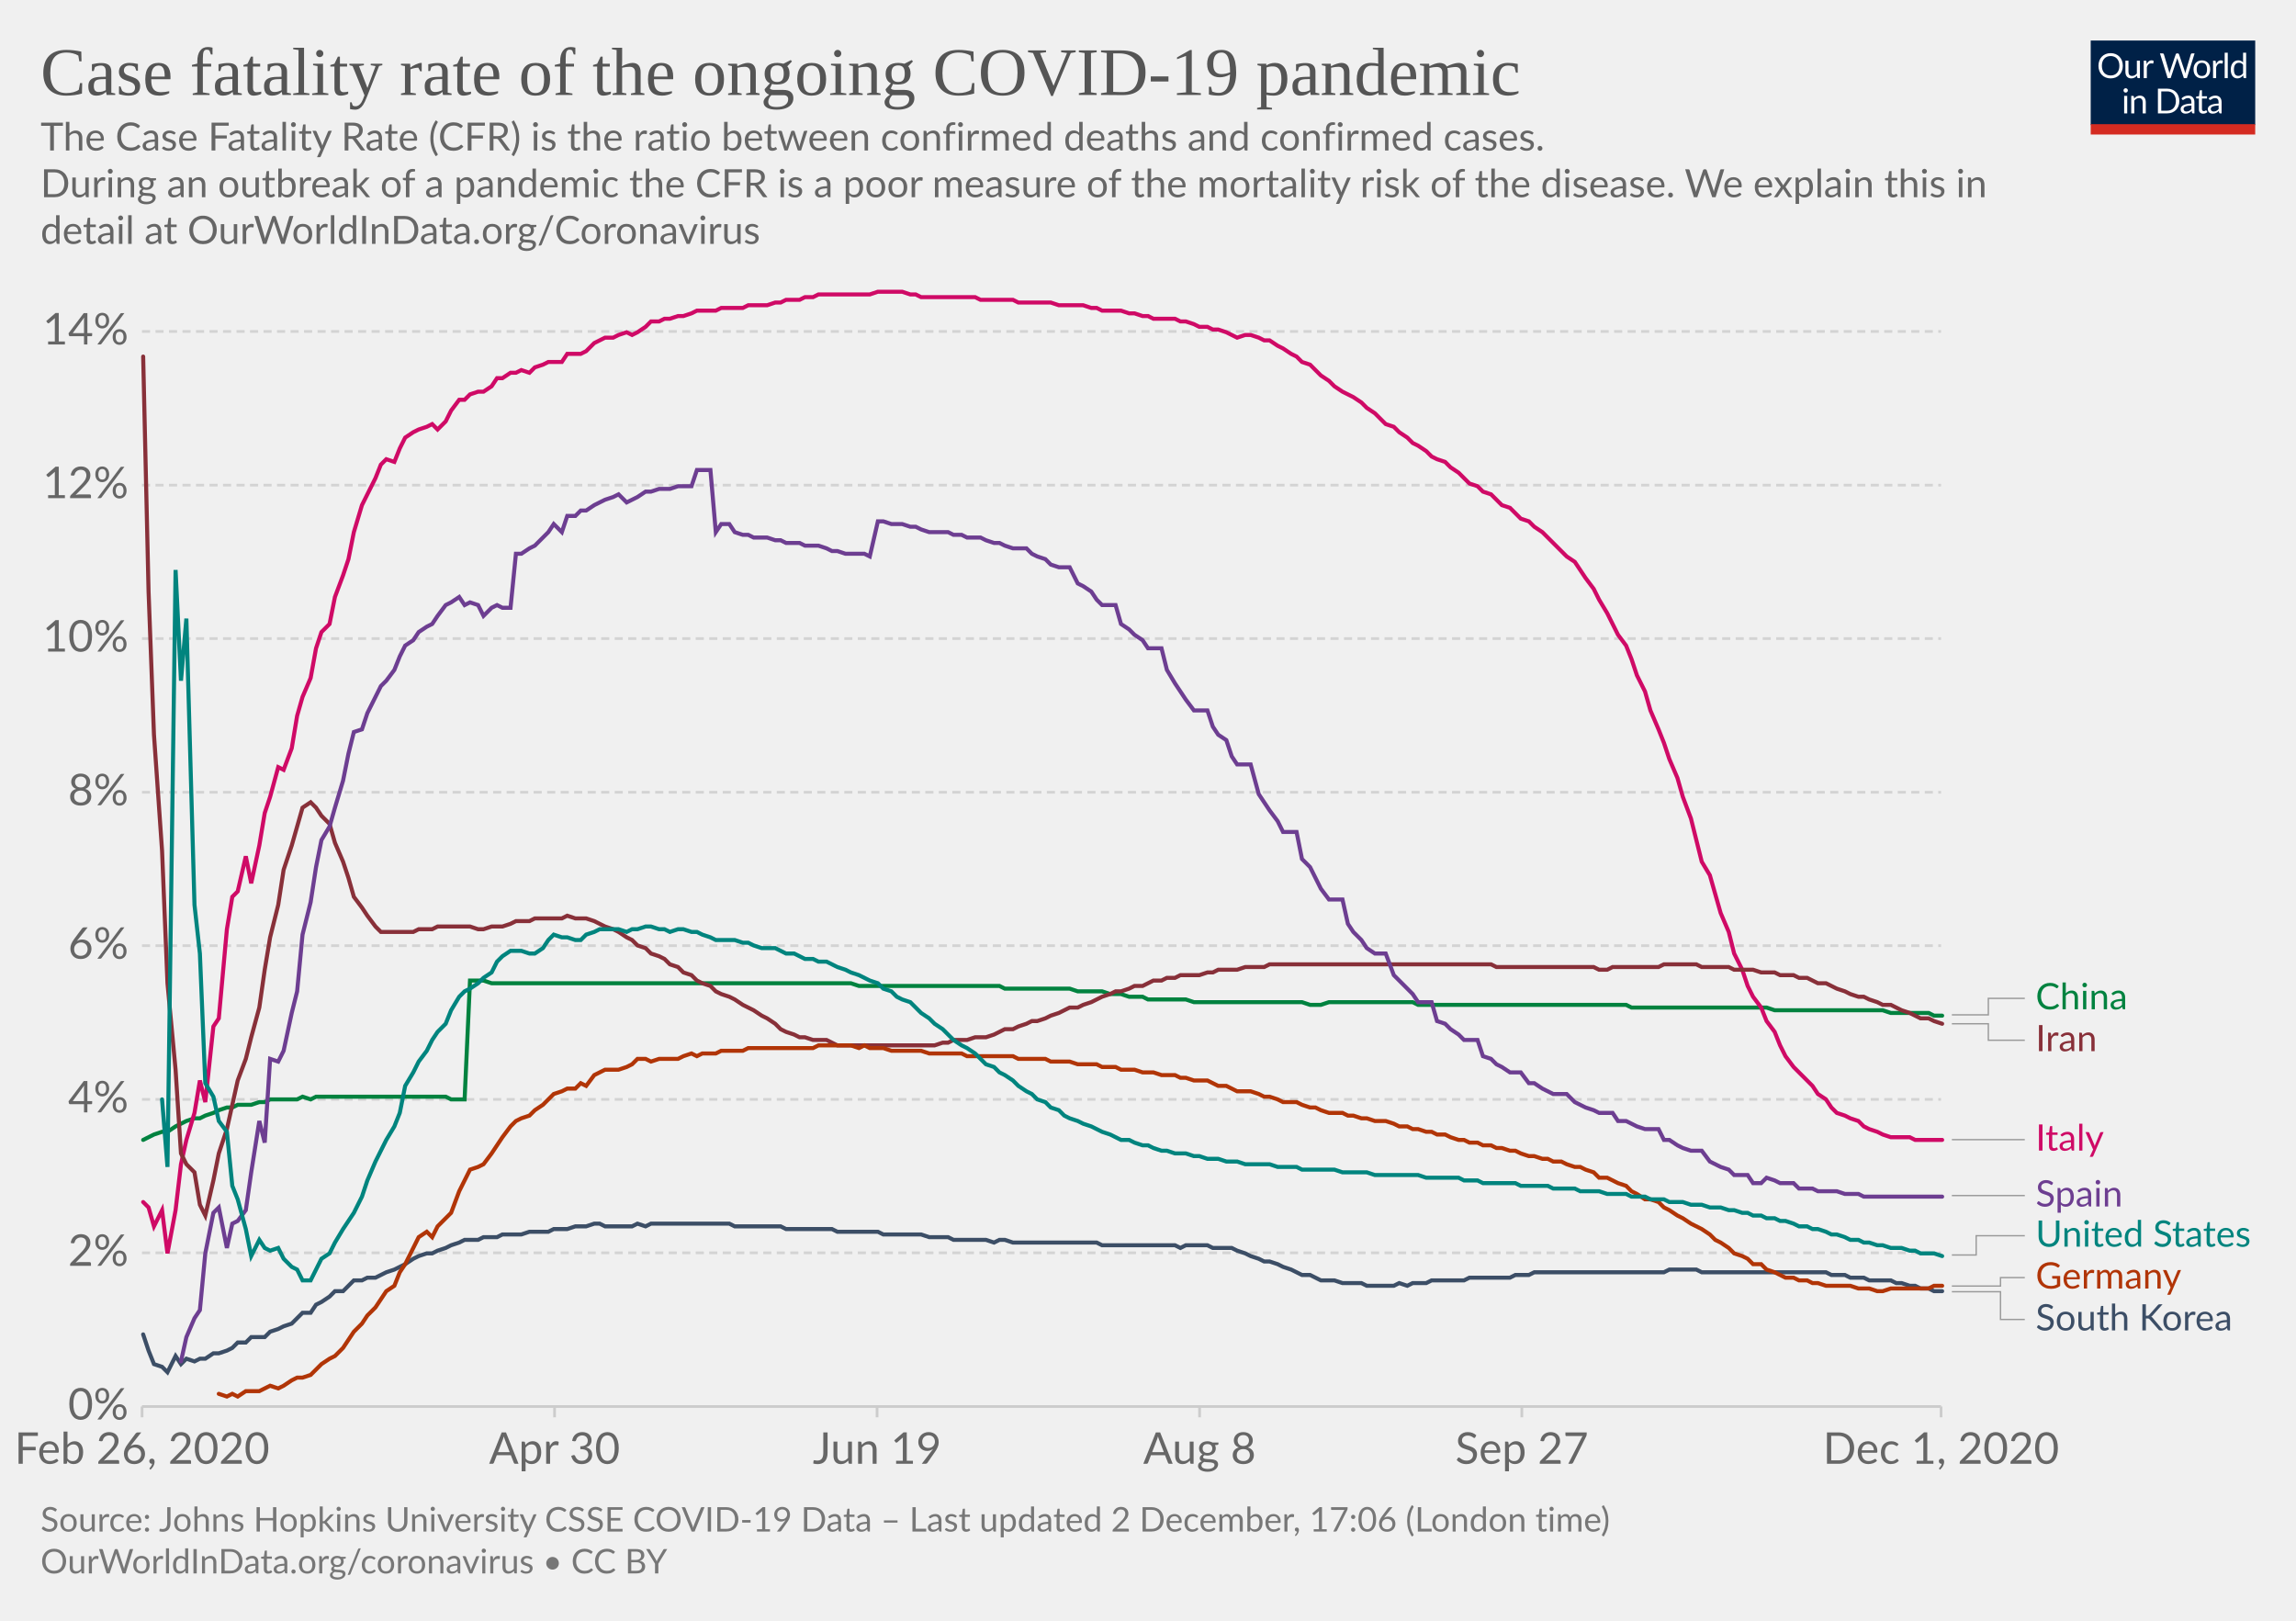
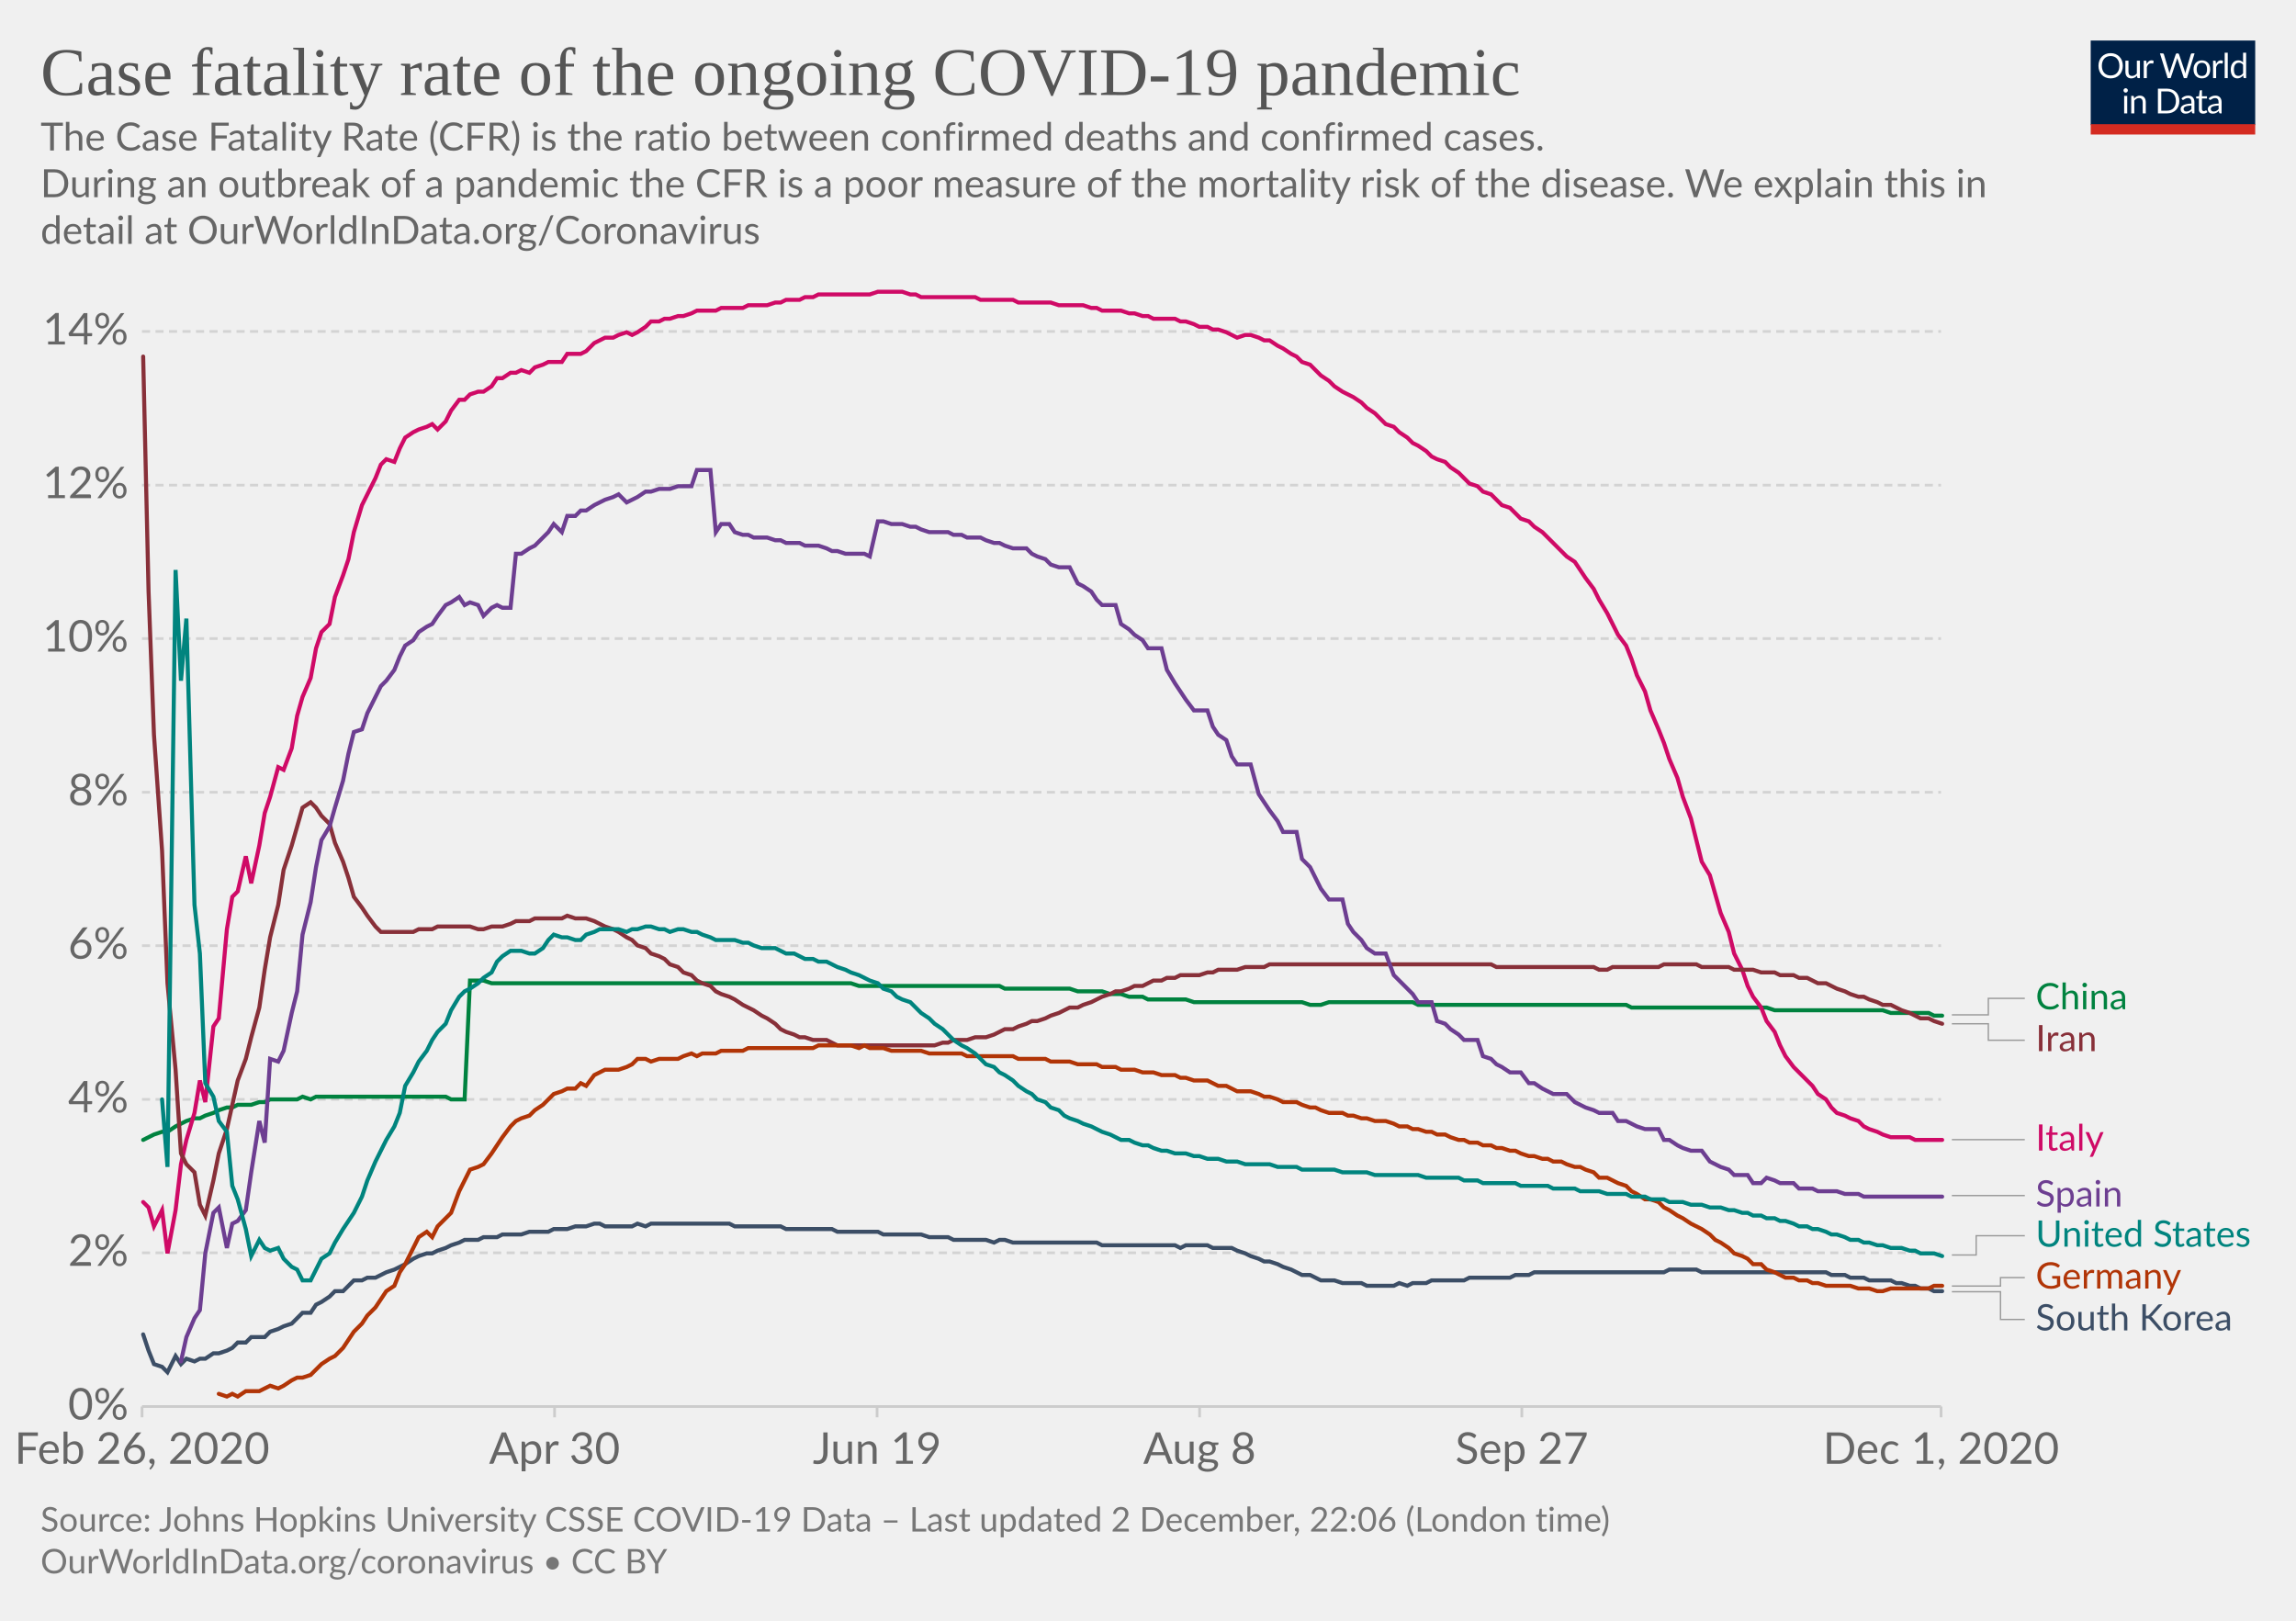
<svg xmlns="http://www.w3.org/2000/svg" version="1.1" style="background-color:#fff;-webkit-font-smoothing:antialiased" width="850" height="600" viewBox="0 0 850 600" font-family="Lato,'Helvetica Neue',Helvetica,Arial,sans-serif" font-size="18" text-rendering="optimizeLegibility">
  <g class="HeaderView">
    <g transform="matrix(.29 0 0 .29 774 15)">
      <svg width="210" height="120" viewBox="0 0 210 120" fill="none">
        <g clip-path="url(#clip0)">
          <path d="M0 0h210v107.89H0V0z" fill="#002147" />
          <path d="M40.98 32.25c0 2.36-.38 4.53-1.12 6.51a14.26 14.26 0 01-8.1 8.4c-1.9.78-4.02 1.17-6.34 1.17a16.6 16.6 0 01-6.33-1.17 14.31 14.31 0 01-8.08-8.4 18.29 18.29 0 01-1.12-6.51c0-2.36.38-4.53 1.12-6.5a14.32 14.32 0 018.07-8.44c1.92-.8 4.03-1.19 6.34-1.19 2.32 0 4.43.4 6.34 1.19 1.92.8 3.56 1.9 4.93 3.34a14.87 14.87 0 013.17 5.1 18.1 18.1 0 011.12 6.5zm-4.38 0c0-1.94-.26-3.68-.8-5.22a10.91 10.91 0 00-2.24-3.89 9.68 9.68 0 00-3.52-2.46 11.95 11.95 0 00-4.62-.86c-1.68 0-3.21.28-4.6.86a9.88 9.88 0 00-3.54 2.46 10.91 10.91 0 00-2.24 3.9c-.53 1.53-.8 3.27-.8 5.2 0 1.94.27 3.68.8 5.22a11.17 11.17 0 002.24 3.9 10.01 10.01 0 003.55 2.44c1.38.56 2.9.83 4.6.83 1.7 0 3.24-.27 4.61-.83a9.8 9.8 0 003.52-2.44 11.17 11.17 0 002.25-3.9c.53-1.54.8-3.28.8-5.21zm26.22-6.54V48H60.5c-.56 0-.9-.27-1.05-.81l-.31-2.4a12.45 12.45 0 01-3.26 2.6c-1.2.64-2.58.96-4.13.96-1.22 0-2.3-.2-3.24-.6a6.52 6.52 0 01-2.33-1.7 7.37 7.37 0 01-1.43-2.67c-.3-1.04-.46-2.2-.46-3.45V25.7h3.91v14.22c0 1.68.38 2.99 1.15 3.91.77.93 1.96 1.39 3.54 1.39 1.16 0 2.24-.27 3.23-.82a10.42 10.42 0 002.8-2.28V25.7h3.91zm8.61 4.47a9.94 9.94 0 012.6-3.56 5.64 5.64 0 013.76-1.3c.47 0 .92.05 1.34.15.44.1.83.27 1.17.49l-.3 2.92c-.09.37-.3.55-.66.55-.2 0-.5-.04-.9-.13a6.21 6.21 0 00-3.24.18c-.54.2-1.03.5-1.47.92-.42.4-.81.9-1.17 1.5-.33.58-.64 1.26-.92 2.02V48H67.7V25.71h2.25c.42 0 .72.08.88.25.16.16.27.44.33.83l.26 3.39zm61.16-13.7L122.75 48h-3.82l-7.99-24.05a21.95 21.95 0 01-.42-1.58 38.36 38.36 0 01-.44 1.58L102.05 48h-3.83L88.4 16.47h3.54c.38 0 .7.1.95.29.26.2.43.43.5.73l6.52 21.9c.1.4.2.83.28 1.28.1.46.2.94.29 1.46l.3-1.46c.12-.47.25-.9.38-1.27l7.41-21.91c.1-.25.26-.48.51-.69.27-.22.58-.33.95-.33h1.23c.38 0 .69.1.92.29.24.2.41.43.53.73l7.4 21.9a28.4 28.4 0 01.68 2.62 29.52 29.52 0 01.52-2.61l6.54-21.91c.07-.27.23-.5.48-.7.27-.21.58-.32.95-.32h3.32zm9.35 8.88c1.63 0 3.1.27 4.4.82a9.43 9.43 0 015.46 5.94c.5 1.4.74 2.98.74 4.73 0 1.76-.25 3.34-.74 4.75a9.43 9.43 0 01-5.46 5.92c-1.3.52-2.77.79-4.4.79-1.64 0-3.12-.27-4.44-.8a9.42 9.42 0 01-3.35-2.3c-.92-1-1.63-2.2-2.13-3.61-.49-1.41-.73-3-.73-4.75s.24-3.33.73-4.73c.5-1.43 1.2-2.64 2.13-3.63a9.4 9.4 0 013.35-2.31c1.32-.55 2.8-.82 4.44-.82zm0 19.89c2.2 0 3.84-.73 4.93-2.2 1.08-1.48 1.63-3.54 1.63-6.18 0-2.66-.55-4.72-1.63-6.2-1.09-1.49-2.73-2.23-4.93-2.23-1.12 0-2.09.2-2.93.57a5.7 5.7 0 00-2.06 1.65 7.5 7.5 0 00-1.24 2.67c-.26 1.04-.4 2.22-.4 3.54 0 2.64.55 4.7 1.64 6.18 1.1 1.47 2.76 2.2 4.99 2.2zm17.97-15.07a9.94 9.94 0 012.6-3.56 5.64 5.64 0 013.76-1.3c.47 0 .91.05 1.34.15.44.1.83.27 1.16.49l-.28 2.92c-.09.37-.31.55-.66.55-.2 0-.5-.04-.9-.13a6.2 6.2 0 00-3.24.18c-.54.2-1.03.5-1.47.92-.43.4-.82.9-1.17 1.5a13.1 13.1 0 00-.92 2.02V48h-3.94V25.71h2.24c.43 0 .72.08.88.25.17.16.28.44.33.83l.27 3.39zm15.04-14.59V48h-3.92V15.6h3.92zm19.55 15.43a6.22 6.22 0 00-2.38-2.05 6.7 6.7 0 00-2.86-.6c-2.07 0-3.66.75-4.77 2.23-1.12 1.48-1.68 3.6-1.68 6.33 0 1.46.13 2.7.38 3.74a7.29 7.29 0 001.1 2.56 4.35 4.35 0 001.78 1.45c.7.3 1.5.46 2.4.46 1.29 0 2.41-.3 3.36-.88a9.6 9.6 0 002.67-2.49V31.02zm3.91-15.43V48h-2.33c-.56 0-.9-.27-1.06-.81l-.35-2.71a12.13 12.13 0 01-3.25 2.77 8.28 8.28 0 01-4.23 1.06 7.31 7.31 0 01-6.14-2.9c-.73-.96-1.3-2.15-1.69-3.57a18.35 18.35 0 01.07-9.48 11.29 11.29 0 011.89-3.7 8.7 8.7 0 017.06-3.34 7.96 7.96 0 016.12 2.62V15.59h3.91zM46.61 70.71V93H42.7V70.71h3.91zm.84-7c0 .39-.08.75-.24 1.09a2.81 2.81 0 01-1.52 1.47 2.67 2.67 0 01-2.16 0 2.9 2.9 0 01-1.45-1.47 2.67 2.67 0 010-2.16c.15-.35.35-.65.6-.9.25-.27.53-.47.85-.62a2.67 2.67 0 012.16 0c.35.15.65.35.9.62.27.25.47.55.62.9.16.34.24.7.24 1.08zm7.97 10.24c.49-.54 1-1.04 1.54-1.48a9.85 9.85 0 013.66-1.84 8.96 8.96 0 015.43.35c.94.4 1.72.97 2.33 1.71a7.36 7.36 0 011.43 2.67c.32 1.04.49 2.19.49 3.45V93h-3.94V78.81c0-1.69-.4-3-1.17-3.92-.76-.93-1.93-1.4-3.5-1.4a6.6 6.6 0 00-3.25.83c-1 .56-1.92 1.31-2.77 2.27V93h-3.94V70.71h2.35c.56 0 .9.28 1.04.82l.3 2.42zm57.7 3.3c0 2.36-.37 4.5-1.11 6.44a14.3 14.3 0 01-3.17 4.98 14.1 14.1 0 01-4.93 3.2c-1.9.76-4.02 1.13-6.33 1.13H85.8V61.47h11.77c2.31 0 4.42.39 6.33 1.15a13.8 13.8 0 018.1 8.18 17.75 17.75 0 011.12 6.45zm-4.37 0c0-1.94-.26-3.67-.8-5.2a10.94 10.94 0 00-2.23-3.87 9.57 9.57 0 00-3.53-2.42 12.23 12.23 0 00-4.61-.83h-7.5v24.62h7.5c1.7 0 3.24-.28 4.61-.84a9.7 9.7 0 003.53-2.4 10.94 10.94 0 002.24-3.87c.53-1.53.8-3.26.8-5.2zm19.8 5.72c-1.8.06-3.34.2-4.62.44-1.26.22-2.3.51-3.1.88-.8.36-1.37.8-1.74 1.3-.35.5-.53 1.05-.53 1.67 0 .58.1 1.1.3 1.52a3 3 0 00.76 1.05c.34.27.73.46 1.17.6.45.11.94.17 1.45.17a7.28 7.28 0 003.5-.81 11.95 11.95 0 002.82-2.2v-4.62zm-12.65-9.11a12.73 12.73 0 013.98-2.66c1.43-.59 3-.88 4.73-.88 1.25 0 2.36.2 3.33.61a6.81 6.81 0 013.94 4.38c.33 1.04.5 2.19.5 3.43V93h-1.74a1.8 1.8 0 01-.88-.18c-.2-.13-.36-.38-.48-.74l-.44-2.12c-.59.55-1.16 1.03-1.72 1.46a9.48 9.48 0 01-3.74 1.7c-.69.15-1.46.23-2.3.23-.87 0-1.69-.12-2.45-.35a5.34 5.34 0 01-3.34-2.93 6.64 6.64 0 01-.49-2.64c0-.88.25-1.72.73-2.53a6.33 6.33 0 012.35-2.17c1.09-.63 2.5-1.15 4.25-1.54 1.75-.41 3.89-.65 6.42-.7v-1.75c0-1.73-.37-3.03-1.12-3.91-.75-.9-1.84-1.34-3.28-1.34-.97 0-1.78.12-2.44.37-.64.23-1.2.5-1.7.81l-1.23.82c-.33.23-.67.35-1 .35-.27 0-.5-.07-.69-.2a2.1 2.1 0 01-.48-.53l-.7-1.25zm27.67 19.5c-1.76 0-3.12-.5-4.07-1.48-.94-.98-1.41-2.4-1.41-4.25V74h-2.68a.9.9 0 01-.6-.2c-.16-.14-.24-.36-.24-.66v-1.56l3.65-.46.9-6.89a.9.9 0 01.29-.52.88.88 0 01.62-.22H142v7.67h6.44V74H142v13.38c0 .94.22 1.63.68 2.09.45.45 1.04.68 1.76.68a3.21 3.21 0 001.85-.53l.55-.35c.16-.12.3-.18.41-.18.2 0 .4.13.55.38l1.15 1.87a7.45 7.45 0 01-2.44 1.5c-.96.35-1.94.52-2.95.52zm19.68-10.4c-1.8.07-3.34.21-4.62.45-1.26.22-2.3.51-3.1.88-.8.36-1.37.8-1.74 1.3-.35.5-.53 1.05-.53 1.67 0 .58.1 1.1.3 1.52.18.42.44.77.76 1.05.34.27.73.46 1.17.6.45.11.94.17 1.45.17a7.3 7.3 0 003.5-.81 12.04 12.04 0 002.82-2.2v-4.62zm-12.65-9.1a12.72 12.72 0 013.99-2.66c1.42-.59 3-.88 4.72-.88 1.25 0 2.36.2 3.33.61a6.81 6.81 0 013.94 4.38c.33 1.04.5 2.19.5 3.43V93h-1.74a1.8 1.8 0 01-.88-.18c-.2-.13-.36-.38-.48-.74l-.44-2.12c-.59.55-1.16 1.03-1.72 1.46a9.48 9.48 0 01-3.74 1.7c-.69.15-1.46.23-2.3.23-.87 0-1.69-.12-2.45-.35a5.33 5.33 0 01-3.34-2.93 6.62 6.62 0 01-.49-2.64c0-.88.25-1.72.73-2.53a6.33 6.33 0 012.35-2.17c1.09-.63 2.5-1.15 4.25-1.54a31.2 31.2 0 016.42-.7v-1.75c0-1.73-.37-3.03-1.12-3.91-.75-.9-1.84-1.34-3.28-1.34-.97 0-1.78.12-2.44.37-.64.23-1.2.5-1.7.81-.46.3-.87.57-1.22.82-.34.23-.68.35-1.02.35-.26 0-.49-.07-.68-.2a1.88 1.88 0 01-.48-.53l-.7-1.25z" fill="#fff" />
          <path fill="#D42B21" d="M0 106.79h210V120H0z" />
        </g>
        <defs>
          <clipPath id="clip0">
            <path fill="#fff" d="M0 0h210v120H0z" />
          </clipPath>
        </defs>
      </svg>
    </g>
    <a href="https://ourworldindata.org/grapher/case-fatality-rate-covid-19?time=2020-02-26..latest" target="_blank" rel="noopener" font-family="&quot;Playfair Display&quot;,Georgia,&quot;Times New Roman&quot;,serif">
      <text font-size="25.2" x="15" y="35.2" fill="#555">
        <tspan x="15" y="35.16">Case fatality rate of the ongoing COVID-19 pandemic</tspan>
      </text>
    </a>
    <text font-size="14.4" x="15" y="55.7" fill="#666">
      <tspan x="15" y="55.72">The Case Fatality Rate (CFR) is the ratio between confirmed deaths and confirmed cases.</tspan>
      <tspan x="15" y="73"> During an outbreak of a pandemic the CFR is a poor measure of the mortality risk of the disease. We explain this in</tspan>
      <tspan x="15" y="90.28">detail at OurWorldInData.org/Coronavirus</tspan>
    </text>
  </g>
  <g class="LineChart">
    <defs>
      <clipPath id="a">
        <path d="M42.56 0h830v868.2h-830z" />
      </clipPath>
    </defs>
    <g class="DualAxisView">
      <g class="HorizontalAxis">
        <path stroke="#ccc" d="M52.6 520.7v4M205.3 520.7v4M324.7 520.7v4M444.1 520.7v4M563.4 520.7v4M718.6 520.7v4" />
        <text x="52.6" y="541.9" fill="#666" text-anchor="middle" font-size="16.2">Feb 26, 2020</text>
        <text x="205.3" y="541.9" fill="#666" text-anchor="middle" font-size="16.2">Apr 30</text>
        <text x="324.7" y="541.9" fill="#666" text-anchor="middle" font-size="16.2">Jun 19</text>
        <text x="444.1" y="541.9" fill="#666" text-anchor="middle" font-size="16.2">Aug 8</text>
        <text x="563.4" y="541.9" fill="#666" text-anchor="middle" font-size="16.2">Sep 27</text>
        <text x="718.6" y="541.9" fill="#666" text-anchor="middle" font-size="16.2">Dec 1, 2020</text>
      </g>
      <g class="VerticalAxis" fill="#666" dominant-baseline="middle" text-anchor="end" font-size="16.2">
        <text x="47.56" y="520.7">0%</text>
        <text x="47.56" y="463.8">2%</text>
        <text x="47.56" y="407">4%</text>
        <text x="47.56" y="350.1">6%</text>
        <text x="47.56" y="293.3">8%</text>
        <text x="47.56" y="236.4">10%</text>
        <text x="47.56" y="179.6">12%</text>
        <text x="47.56" y="122.7">14%</text>
      </g>
      <g class="AxisGridLines horizontalLines">
        <path stroke="#ccc" d="M52.56 520.7H718.6" />
        <path stroke="#d3d3d3" stroke-dasharray="3,2" d="M52.56 463.8H718.6M52.56 407H718.6M52.56 350.1H718.6M52.56 293.3H718.6M52.56 236.4H718.6M52.56 179.6H718.6M52.56 122.7H718.6" />
      </g>
    </g>
    <g clip-path="url(#a)">
      <g class="LineLabels" cursor="pointer">
        <g class="legendMark">
          <g class="indicator">
            <path d="M722.6 375.7h13.5v-6.1h13.5" stroke="#999" stroke-width=".5" fill="none" />
          </g>
          <text font-size="13.5" x="753.6" y="373.7" fill="#00823F">
            <tspan x="753.6" y="373.65">China</tspan>
          </text>
        </g>
        <g class="legendMark">
          <g class="indicator">
            <path d="M722.6 379h13.5v6.1h13.5" stroke="#999" stroke-width=".5" fill="none" />
          </g>
          <text font-size="13.5" x="753.6" y="389.2" fill="#883039">
            <tspan x="753.6" y="389.15">Iran</tspan>
          </text>
        </g>
        <g class="legendMark">
          <g class="indicator">
            <path d="M722.6 421.9h13.5v0h13.5" stroke="#999" stroke-width=".5" fill="none" />
          </g>
          <text font-size="13.5" x="753.6" y="425.9" fill="#CF0A66">
            <tspan x="753.6" y="425.95">Italy</tspan>
          </text>
        </g>
        <g class="legendMark">
          <g class="indicator">
            <path d="M722.6 442.6h13.5v0h13.5" stroke="#999" stroke-width=".5" fill="none" />
          </g>
          <text font-size="13.5" x="753.6" y="446.7" fill="#6D3E91">
            <tspan x="753.6" y="446.65">Spain</tspan>
          </text>
        </g>
        <g class="legendMark">
          <g class="indicator">
            <path d="M722.6 464.6h9v-7.13h18" stroke="#999" stroke-width=".5" fill="none" />
          </g>
          <text font-size="13.5" x="753.6" y="461.5" fill="#00847E">
            <tspan x="753.6" y="461.52">United States</tspan>
          </text>
        </g>
        <g class="legendMark">
          <g class="indicator">
            <path d="M722.6 476.1h18v-3.13h9" stroke="#999" stroke-width=".5" fill="none" />
          </g>
          <text font-size="13.5" x="753.6" y="477" fill="#B13507">
            <tspan x="753.6" y="477.02">Germany</tspan>
          </text>
        </g>
        <g class="legendMark">
          <g class="indicator">
            <path d="M722.6 478.2h18v10.27h9" stroke="#999" stroke-width=".5" fill="none" />
          </g>
          <text font-size="13.5" x="753.6" y="492.5" fill="#3C4E66">
            <tspan x="753.6" y="492.52">South Korea</tspan>
          </text>
        </g>
      </g>
      <g class="Lines">
        <g class="key-China_0">
          <path stroke="#00823F" stroke-linecap="round" d="M53 422l2-1 2-1 3-1h2l3-2 2-1 2-1 3-1h2l2-1 3-1 2-1 3-1h2l2-1h5l3-1h2l2-1h10l2-1 3 1 2-1h48l2 1h5l2-44h5l3 1h133l3 1h52l2 1h24l3 1h9l3 1h4l3 1h5l2 1h14l3 1h40l3 1h4l3-1h31l2 1h77l2 1h50l3 1h40l3 1h14l2 1h3" fill="none" stroke-width="1.5" />
        </g>
        <g class="key-Italy_0">
          <path stroke="#CF0A66" stroke-linecap="round" d="M53 445l2 2 2 7 3-6 2 16 3-16 2-17 2-9 3-10 2-12 2 8 3-28 2-3 3-33 2-12 2-2 3-13 2 10 3-14 2-12 2-6 3-11 2 1 3-8 2-12 2-7 3-7 2-11 2-6 3-3 2-10 3-8 2-6 2-10 3-10 2-4 3-6 2-5 2-2 3 1 2-5 2-4 3-2 2-1 3-1 2-1 2 2 3-3 2-4 3-4h2l2-2 3-1h2l3-2 2-3h2l3-2h2l2-1 3 1 2-2 3-1 2-1h5l2-3h5l2-1 3-3 2-1 2-1h3l2-1 3-1 2 1 2-1 3-2 2-2h3l2-1h2l3-1h2l3-1 2-1h7l2-1h8l2-1h7l3-1h2l2-1h5l2-1h3l2-1h19l3-1h9l3 1h2l2 1h20l2 1h12l2 1h12l3 1h9l3 1h2l2 1h7l3 1h2l3 1h2l2 1h8l2 1h2l3 1 2 1h3l2 1h2l3 1 2 1 2 1 3-1h2l3 1 2 1h2l3 2 2 1 3 2 2 1 2 2 3 1 2 2 2 2 3 2 2 2 3 2 2 1 2 1 3 2 2 2 3 2 2 2 2 2 3 1 2 2 3 2 2 2 2 1 3 2 2 2 2 1 3 1 2 2 3 2 2 2 2 2 3 1 2 2 3 1 2 2 2 2 3 1 2 2 2 2 3 1 2 2 3 2 2 2 2 2 3 3 2 2 3 2 2 3 2 3 3 4 2 4 3 5 2 4 2 4 3 4 2 5 2 6 3 6 2 7 3 7 2 5 2 6 3 7 2 7 3 8 2 8 2 8 3 5 2 7 2 7 3 7 2 8 3 6 2 6 2 4 3 4 2 5 3 4 2 5 2 4 3 4 2 2 3 3 2 2 2 3 3 2 2 3 2 2 3 1 2 1 3 1 2 2 2 1 3 1 2 1 3 1h7l2 1h10" fill="none" stroke-width="1.5" />
        </g>
        <g class="key-South-Korea_0">
          <path stroke="#3C4E66" stroke-linecap="round" d="M53 494l2 6 2 5 3 1 2 2 3-6 2 3 2-2 3 1 2-1h2l3-2h2l3-1 2-1 2-2h3l2-2h5l2-2 3-1 2-1 3-1 2-2 2-2h3l2-3 2-1 3-2 2-2h3l2-2 2-2h3l2-1h3l2-1 2-1 3-1 2-1 2-1 3-2 2-1 3-1h2l2-1 3-1 2-1 3-1 2-1h5l2-1h5l2-1h7l3-1h7l2-1h5l3-1h4l3-1h2l2 1h10l2-1 3 1 2-1h29l2 1h17l2 1h17l2 1h15l2 1h14l3 1h7l2 1h12l3 1 2-1h2l3 1h31l2 1h27l2 1 2-1h8l2 1h7l2 1 3 1 2 1 3 1 2 1h2l3 1 2 1 3 1 2 1 2 1h3l2 1 2 1h5l3 1h7l2 1h10l2-1 3 1 2-1h5l2-1h12l2-1h15l2-1h5l2-1h48l2-1h10l2 1h46l2 1h5l2 1h5l2 1h8l2 1h2l3 1h2l2 1h3l2 1h3" fill="none" stroke-width="1.5" />
        </g>
        <g class="key-Iran_0">
          <path stroke="#883039" stroke-linecap="round" d="M53 132l2 87 2 53 3 43 2 49 3 32 2 31 2 4 3 3 2 12 2 4 3-13 2-10 3-9 2-9 2-9 3-8 2-8 3-11 2-14 2-12 3-12 2-13 3-9 2-7 2-7 3-2 2 2 2 3 3 3 2 7 3 7 2 6 2 7 3 4 2 3 3 4 2 2h12l2-1h5l2-1h12l3 1h2l3-1h4l3-1 2-1h5l2-1h10l2-1 3 1h4l3 1 2 1 2 1 3 1 2 1 3 2 2 1 2 2 3 1 2 2 3 1 2 1 2 2 3 1 2 2 3 1 2 2 2 1 3 1 2 2 2 1 3 1 2 1 3 2 2 1 2 1 3 2 2 1 3 2 2 2 2 1 3 1 2 1h2l3 1h5l2 1 2 1h36l3-1h2l2-1h5l3-1h4l3-1 2-1 2-1h3l2-1 3-1 2-1h2l3-1 2-1 3-1 2-1 2-1h3l2-1 3-1 2-1 2-1 3-1 2-1h2l3-1 2-1h3l2-1 2-1h3l2-1h3l2-1h7l3-1h2l2-1h7l3-1h7l2-1h82l2 1h36l2 1h3l2-1h17l2-1h12l2 1h10l2 1h7l3 1h5l2 1h5l2 1h3l2 1 2 1h3l2 1 2 1 3 1 2 1 3 1h2l2 1 3 1 2 1h3l2 1 2 1 3 1 2 1 2 1h3l2 1 3 1" fill="none" stroke-width="1.5" />
        </g>
        <g class="key-Germany_0">
          <path stroke="#B13507" stroke-linecap="round" d="M81 516l3 1 2-1 2 1 3-2h5l2-1 2-1 3 1 2-1 3-2 2-1h2l3-1 2-2 2-2 3-2 2-1 3-3 2-3 2-3 3-3 2-3 3-3 2-3 2-3 3-2 2-5 2-3 3-6 2-4 3-2 2 2 2-4 3-3 2-2 3-8 2-4 2-4 3-1 2-1 3-4 2-3 2-3 3-4 2-2 2-1 3-1 2-2 3-2 2-2 2-2 3-1 2-1h3l2-2 2 1 3-4 2-1 2-1h5l3-1 2-1 2-2h3l2 1 3-1h7l2-1 3-1 2 1 2-1h5l2-1h8l2-1h24l2-1h12l3 1 2-1 2 1h5l3 1h11l3 1h12l2 1h17l2 1h10l2 1h7l3 1h7l2 1h5l2 1h5l3 1h4l3 1h5l2 1h2l3 1h5l2 1 2 1h3l2 1 2 1h5l3 1 2 1h2l3 1 2 1h5l2 1 3 1h2l2 1 3 1h5l2 1h2l3 1h2l3 1h4l3 1 2 1h3l2 1h2l3 1h2l2 1h3l2 1 3 1h2l2 1h3l2 1h3l2 1h2l3 1h2l2 1 3 1h2l3 1h2l2 1h3l2 1 3 1h2l2 1 3 1 2 2h3l2 1 2 1 3 1 2 2 2 1 3 2h2l3 1 2 2 2 1 3 2 2 1 3 2 2 1 2 1 3 2 2 2 2 1 3 2 2 2 3 1 2 1 2 2h3l2 2 3 1 2 1 2 1h3l2 1h3l2 1h2l3 1h9l3 1h4l3 1h2l3-1h14l2-1h3" fill="none" stroke-width="1.5" />
        </g>
        <g class="key-Spain_0">
          <path stroke="#6D3E91" stroke-linecap="round" d="M67 504l2-9 3-7 2-3 2-21 3-15 2-2 3 15 2-9 2-1 3-4 2-14 3-19 2 8 2-31 3 1 2-4 3-14 2-8 2-21 3-12 2-13 2-10 3-5 2-7 3-10 2-10 2-8 3-1 2-6 3-6 2-4 2-2 3-4 2-5 2-4 3-2 2-3 3-2 2-1 2-3 3-4 2-1 3-2 2 3 2-1 3 1 2 4 3-3 2-1 2 1h3l2-20h2l3-2 2-1 3-3 2-2 2-3 3 3 2-6h3l2-2h2l3-2 2-1 2-1 3-1 2-1 3 3 2-1 2-1 3-2h2l3-1h4l3-1h5l2-6h5l2 23 2-3h3l2 3 3 1h2l2 1h5l3 1h2l2 1h5l2 1h5l3 1 2 1h2l3 1h7l2 1 3-13h2l3 1h4l3 1h2l2 1 3 1h7l2 1h3l2 1h5l2 1 3 1h2l2 1 3 1h5l2 2 2 1 3 1 2 2 3 1h4l3 6 2 1 3 2 2 3 2 2h5l2 7 3 2 2 2 3 2 2 3h5l2 8 3 5 2 3 2 3 3 4h5l2 6 2 3 3 2 2 6 2 3h5l3 11 2 3 2 3 3 4 2 4h5l2 10 3 3 2 4 2 4 3 4h5l2 9 2 3 3 3 2 3 3 2h4l3 8 2 2 3 3 2 2 2 3h5l2 7 3 1 2 2 3 2 2 2h5l2 6 3 1 2 2 2 1 3 2h4l3 4h2l3 2 2 1 2 1h5l3 3 2 1 2 1 3 1 2 1h5l2 3h3l2 1 2 1 3 1h5l2 4h2l3 2 2 1 3 1h4l3 4 2 1 2 1 3 1 2 2h5l2 3h3l2-2 3 1 2 1h5l2 2h5l2 1h7l3 1h5l2 1h29" fill="none" stroke-width="1.5" />
        </g>
        <g class="key-United-States_0">
          <path stroke="#00847E" stroke-linecap="round" d="M60 407l2 25 3-221 2 41 2-23 3 106 2 18 2 48 3 5 2 9 3 4 2 20 2 5 3 11 2 10 3-6 2 3 2 1 3-1 2 4 3 3 2 1 2 4h3l2-4 2-4 3-2 2-4 3-5 2-3 2-3 3-6 2-6 3-7 2-4 2-4 3-5 2-5 2-10 3-5 2-4 3-4 2-4 2-3 3-3 2-5 3-5 2-2 2-1 3-2 2-2 3-2 2-4 2-2 3-2h4l3 1h2l3-2 2-3 2-2 3 1h2l3 1h2l2-2 3-1 2-1h7l3 1 2-1h2l3-1h2l3 1h2l2 1 3-1h2l3 1h2l2 1 3 1 2 1h7l3 1h2l2 1 3 1h5l2 1 2 1h3l2 1 2 1h3l2 1h3l2 1 2 1 3 1 2 1 3 1 2 1 2 1 3 1 2 2 3 1 2 2 2 1 3 1 2 2 2 2 3 2 2 2 3 2 2 2 2 2 3 2 2 1 3 2 2 2 2 2 3 1 2 2 2 1 3 2 2 2 3 2 2 1 2 2 3 1 2 2 3 1 2 2 2 1 3 1 2 1 3 1 2 1 2 1 3 1 2 1 2 1h3l2 1 3 1h2l2 1 3 1h2l3 1h4l3 1h2l3 1h4l3 1h4l3 1h9l3 1h7l2 1h12l3 1h9l3 1h16l3 1h12l2 1h5l2 1h12l2 1h10l2 1h8l2 1h7l3 1h7l2 1h5l2 1h5l2 1h5l3 1h4l3 1h4l3 1h2l3 1h2l2 1h3l2 1h3l2 1h2l3 1 2 1h3l2 1h2l3 1 2 1h2l3 1 2 1h3l2 1h2l3 1h2l3 1h4l3 1h2l2 1h5l3 1" fill="none" stroke-width="1.5" />
        </g>
      </g>
    </g>
  </g>
  <g class="SourcesFooter" fill="#777">
    <g class="clickable" fill="#777">
      <text font-size="12.6" x="15" y="567">
-         <tspan x="15" y="566.98">Source: Johns Hopkins University CSSE COVID-19 Data – Last updated 2 December, 17:06 (London time)</tspan>
+         <tspan x="15" y="566.98">Source: Johns Hopkins University CSSE COVID-19 Data – Last updated 2 December, 22:06 (London time)</tspan>
      </text>
    </g>
    <text font-size="12.6" x="15" y="582.5">
      <tspan x="15" y="582.48">
        <a target="_blank" href="https://ourworldindata.org/coronavirus" fill="#777">OurWorldInData.org/coronavirus</a> • <a class="cclogo" href="http://creativecommons.org/licenses/by/4.0/deed.en_US" target="_blank" fill="#777">CC BY</a>
      </tspan>
    </text>
  </g>
</svg>
